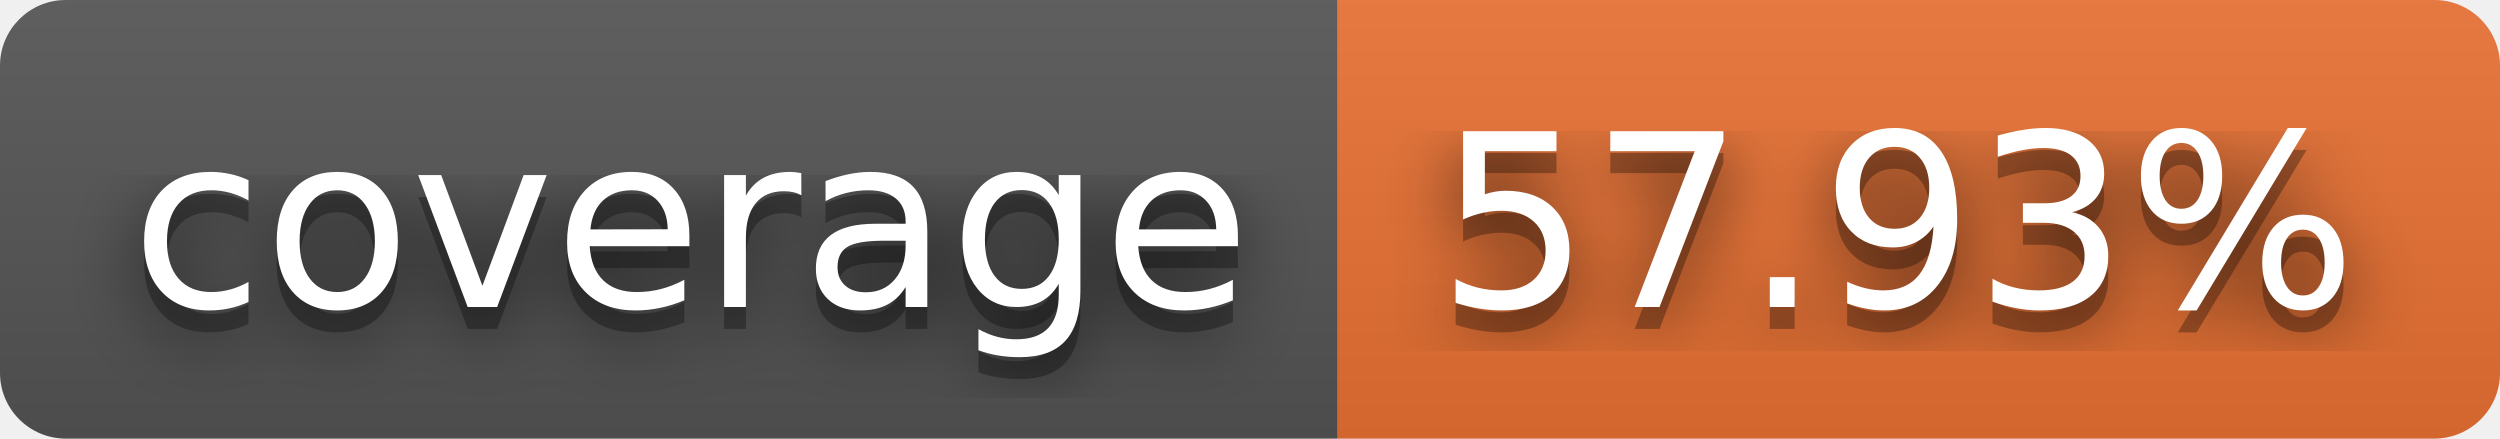
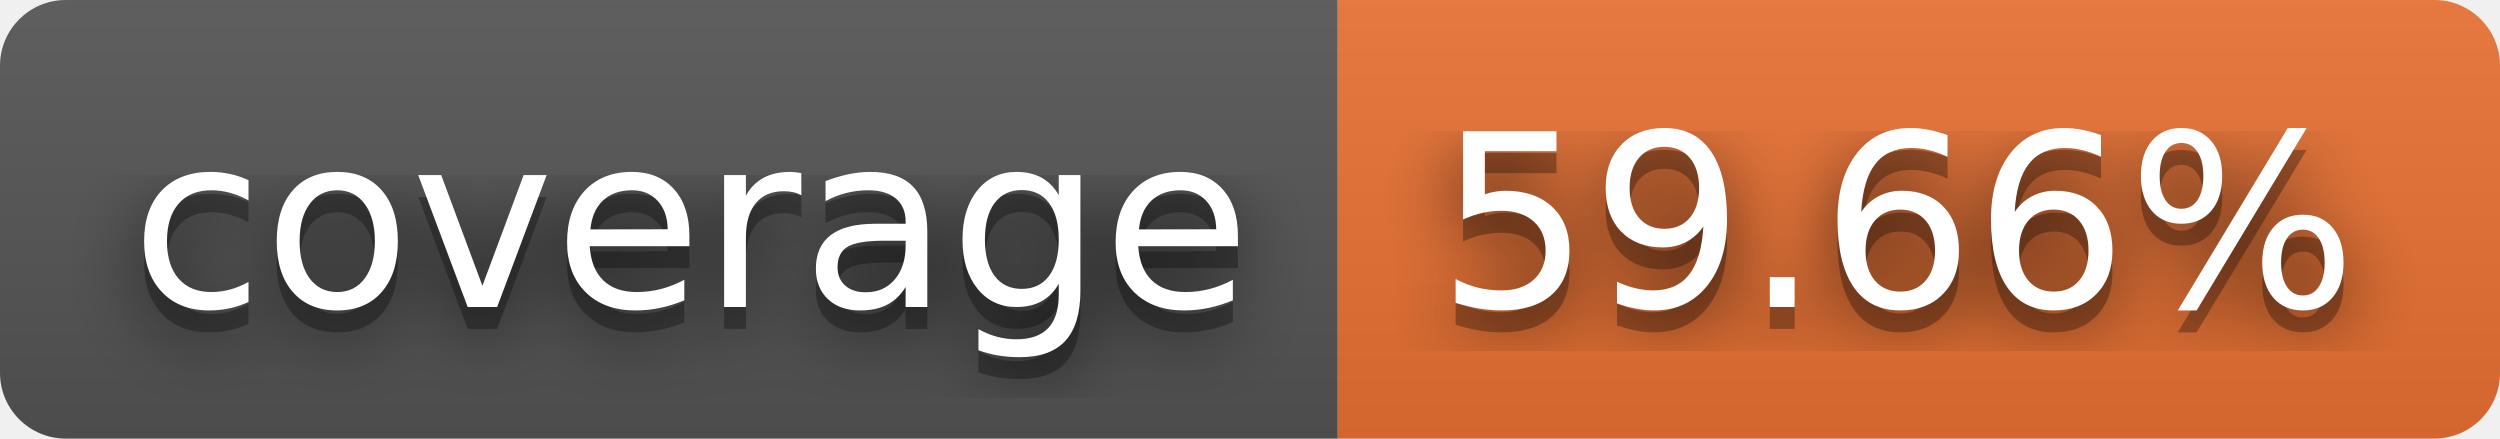
- <svg xmlns="http://www.w3.org/2000/svg" width="114" height="20" role="img" aria-label="coverage: 57.93%">
+ <svg xmlns="http://www.w3.org/2000/svg" width="114" height="20" role="img" aria-label="coverage: 59.66%">
  <filter id="blur">
    <feGaussianBlur stdDeviation="16" />
  </filter>
  <linearGradient id="s" x2="0" y2="100%">
    <stop offset="0" stop-color="#bbb" stop-opacity=".1" />
    <stop offset="1" stop-opacity=".1" />
  </linearGradient>
  <clipPath id="r">
    <rect width="114" height="20" rx="3" />
  </clipPath>
  <g clip-path="url(#r)">
    <rect width="61" height="20" fill="#555" />
    <rect x="61" width="53" height="20" fill="#ea7233" />
    <rect width="114" height="20" fill="url(#s)" />
  </g>
  <g fill="#fff" text-anchor="middle" font-family="Verdana,Geneva,DejaVu Sans,sans-serif" text-rendering="geometricPrecision" font-size="110">
    <g transform="scale(.1)">
      <g aria-hidden="true" fill="#010101">
        <text x="315" y="150" fill-opacity=".8" filter="url(#blur)" textLength="510">coverage</text>
        <text x="315" y="150" fill-opacity=".3" textLength="510">coverage</text>
      </g>
      <text x="315" y="140" textLength="510">coverage</text>
    </g>
    <g transform="scale(.1)">
      <g aria-hidden="true" fill="#010101">
-         <text x="865" y="150" fill-opacity=".8" filter="url(#blur)" textLength="430">57.93%</text>
-         <text x="865" y="150" fill-opacity=".3" textLength="430">57.93%</text>
+         <text x="865" y="150" fill-opacity=".8" filter="url(#blur)" textLength="430">59.66%</text>
+         <text x="865" y="150" fill-opacity=".3" textLength="430">59.66%</text>
      </g>
-       <text x="865" y="140" textLength="430">57.93%</text>
+       <text x="865" y="140" textLength="430">59.66%</text>
    </g>
  </g>
</svg>
